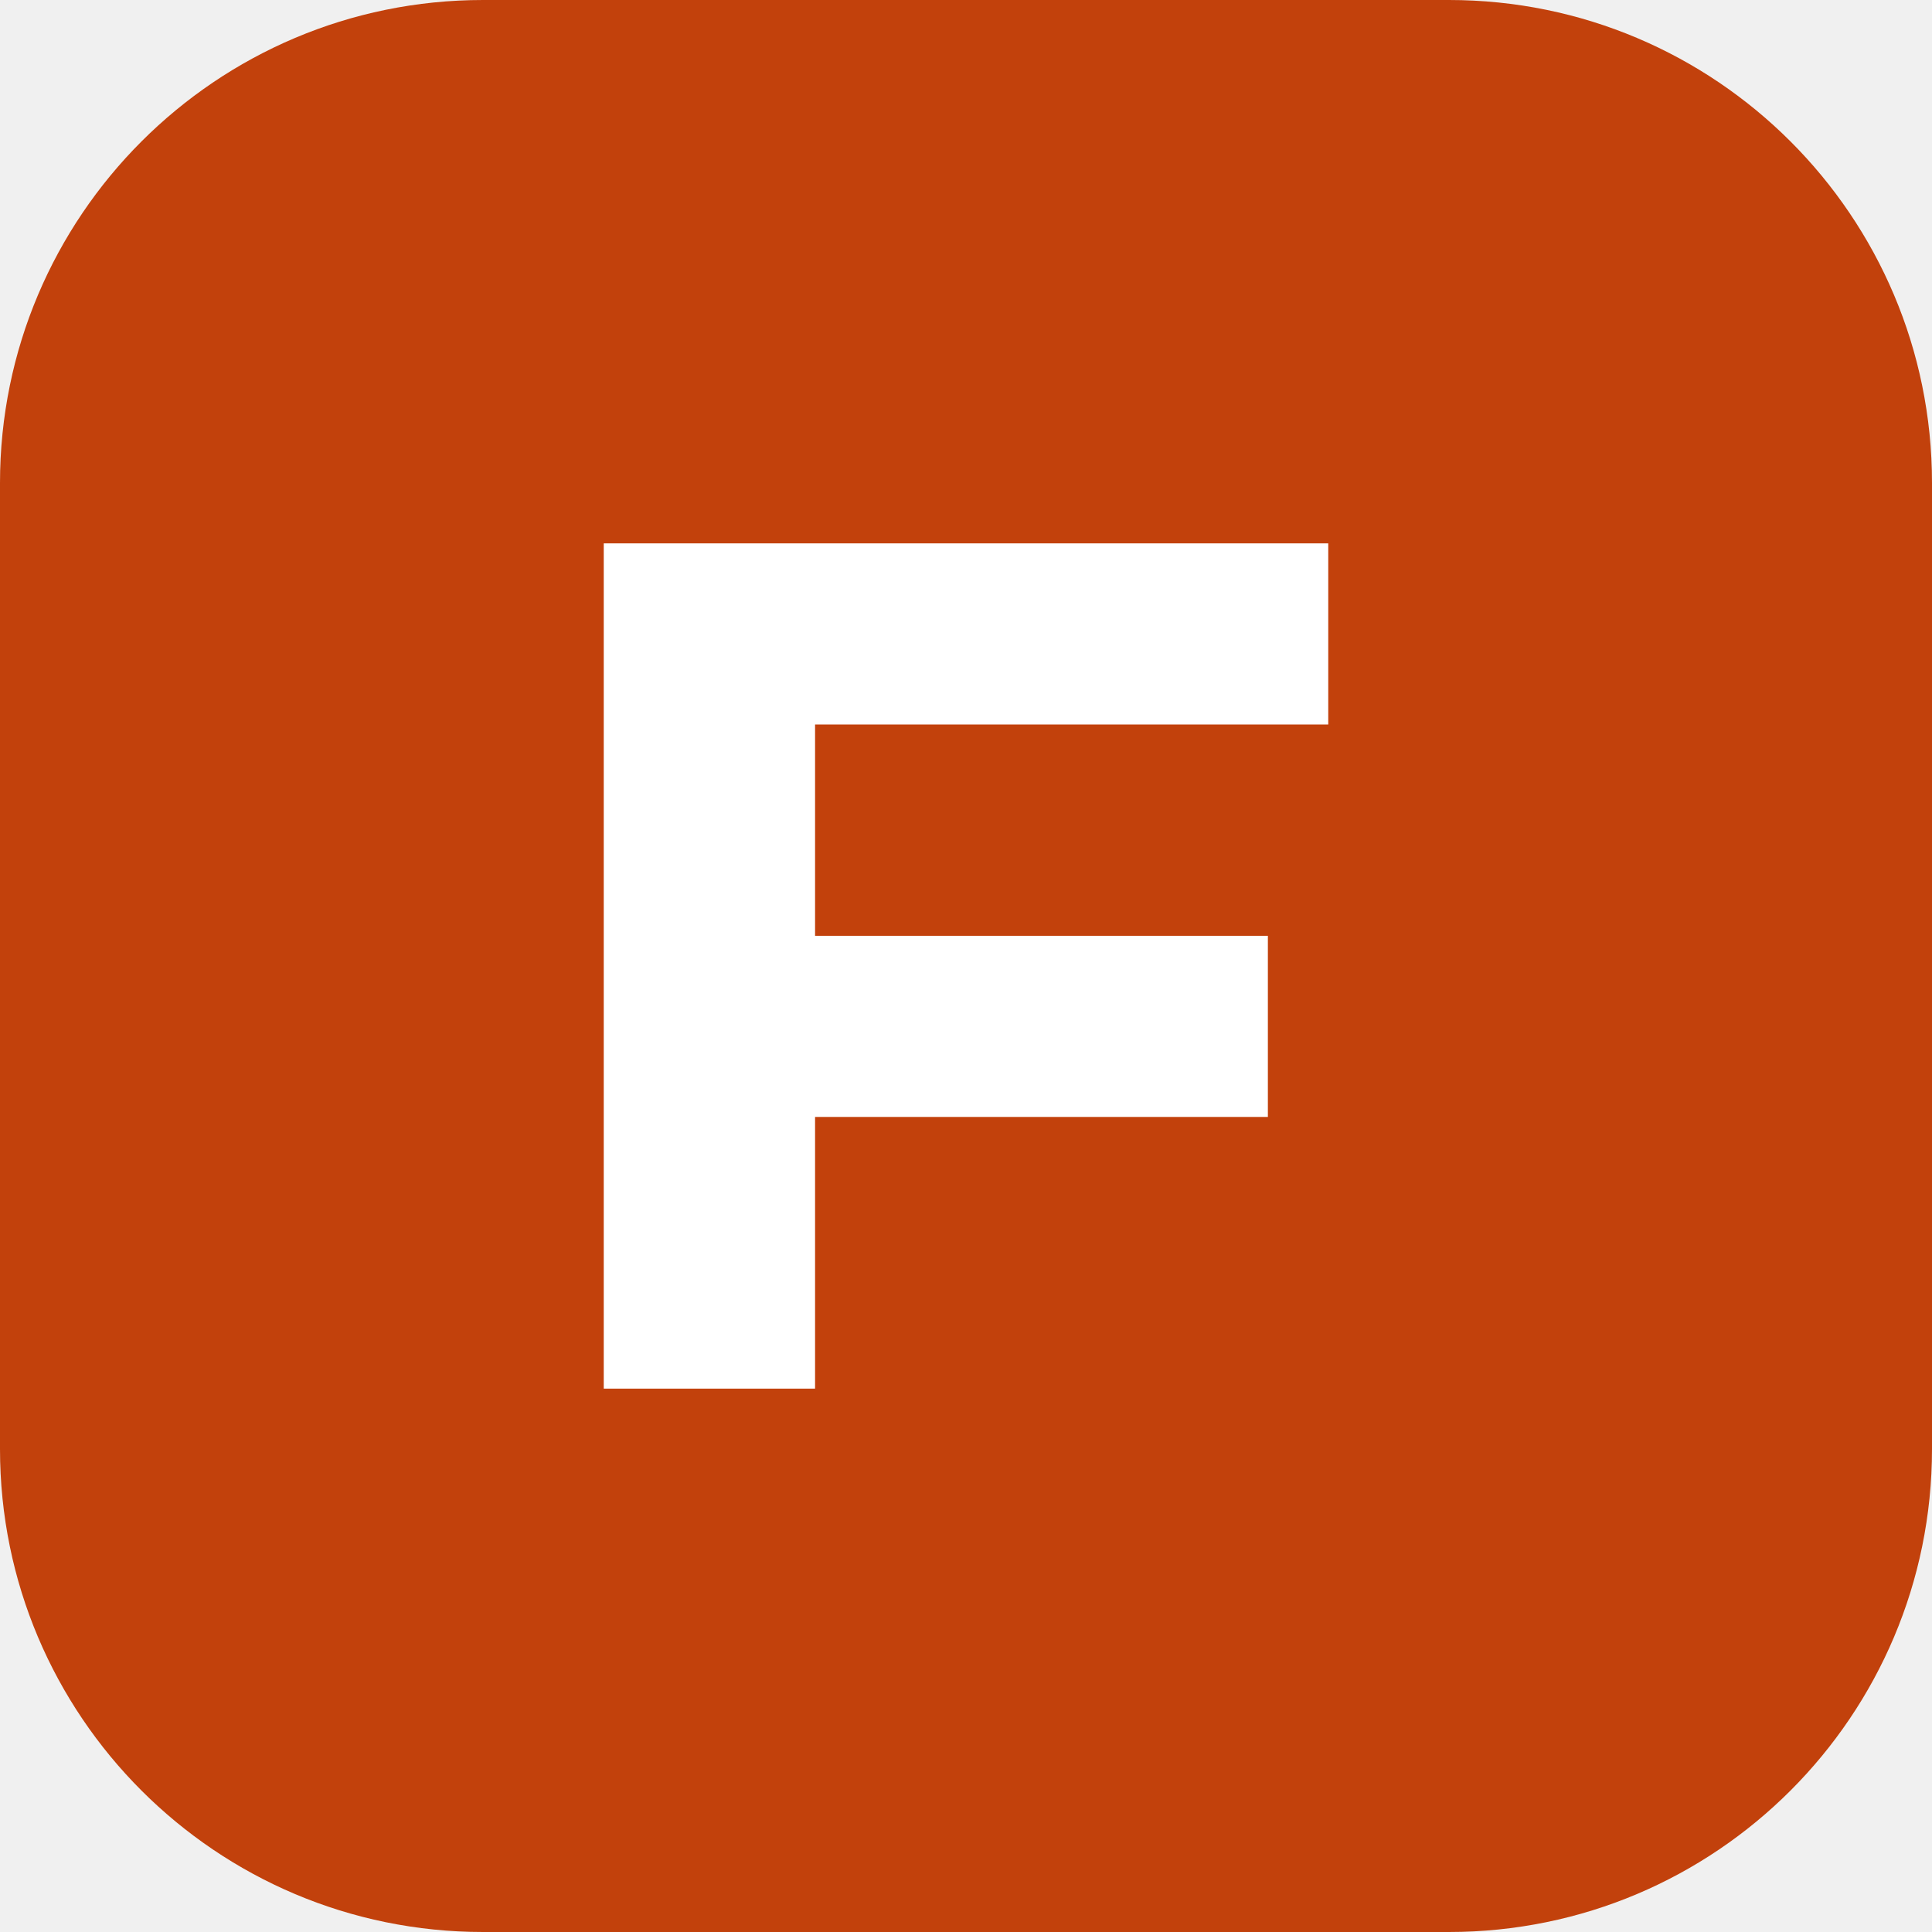
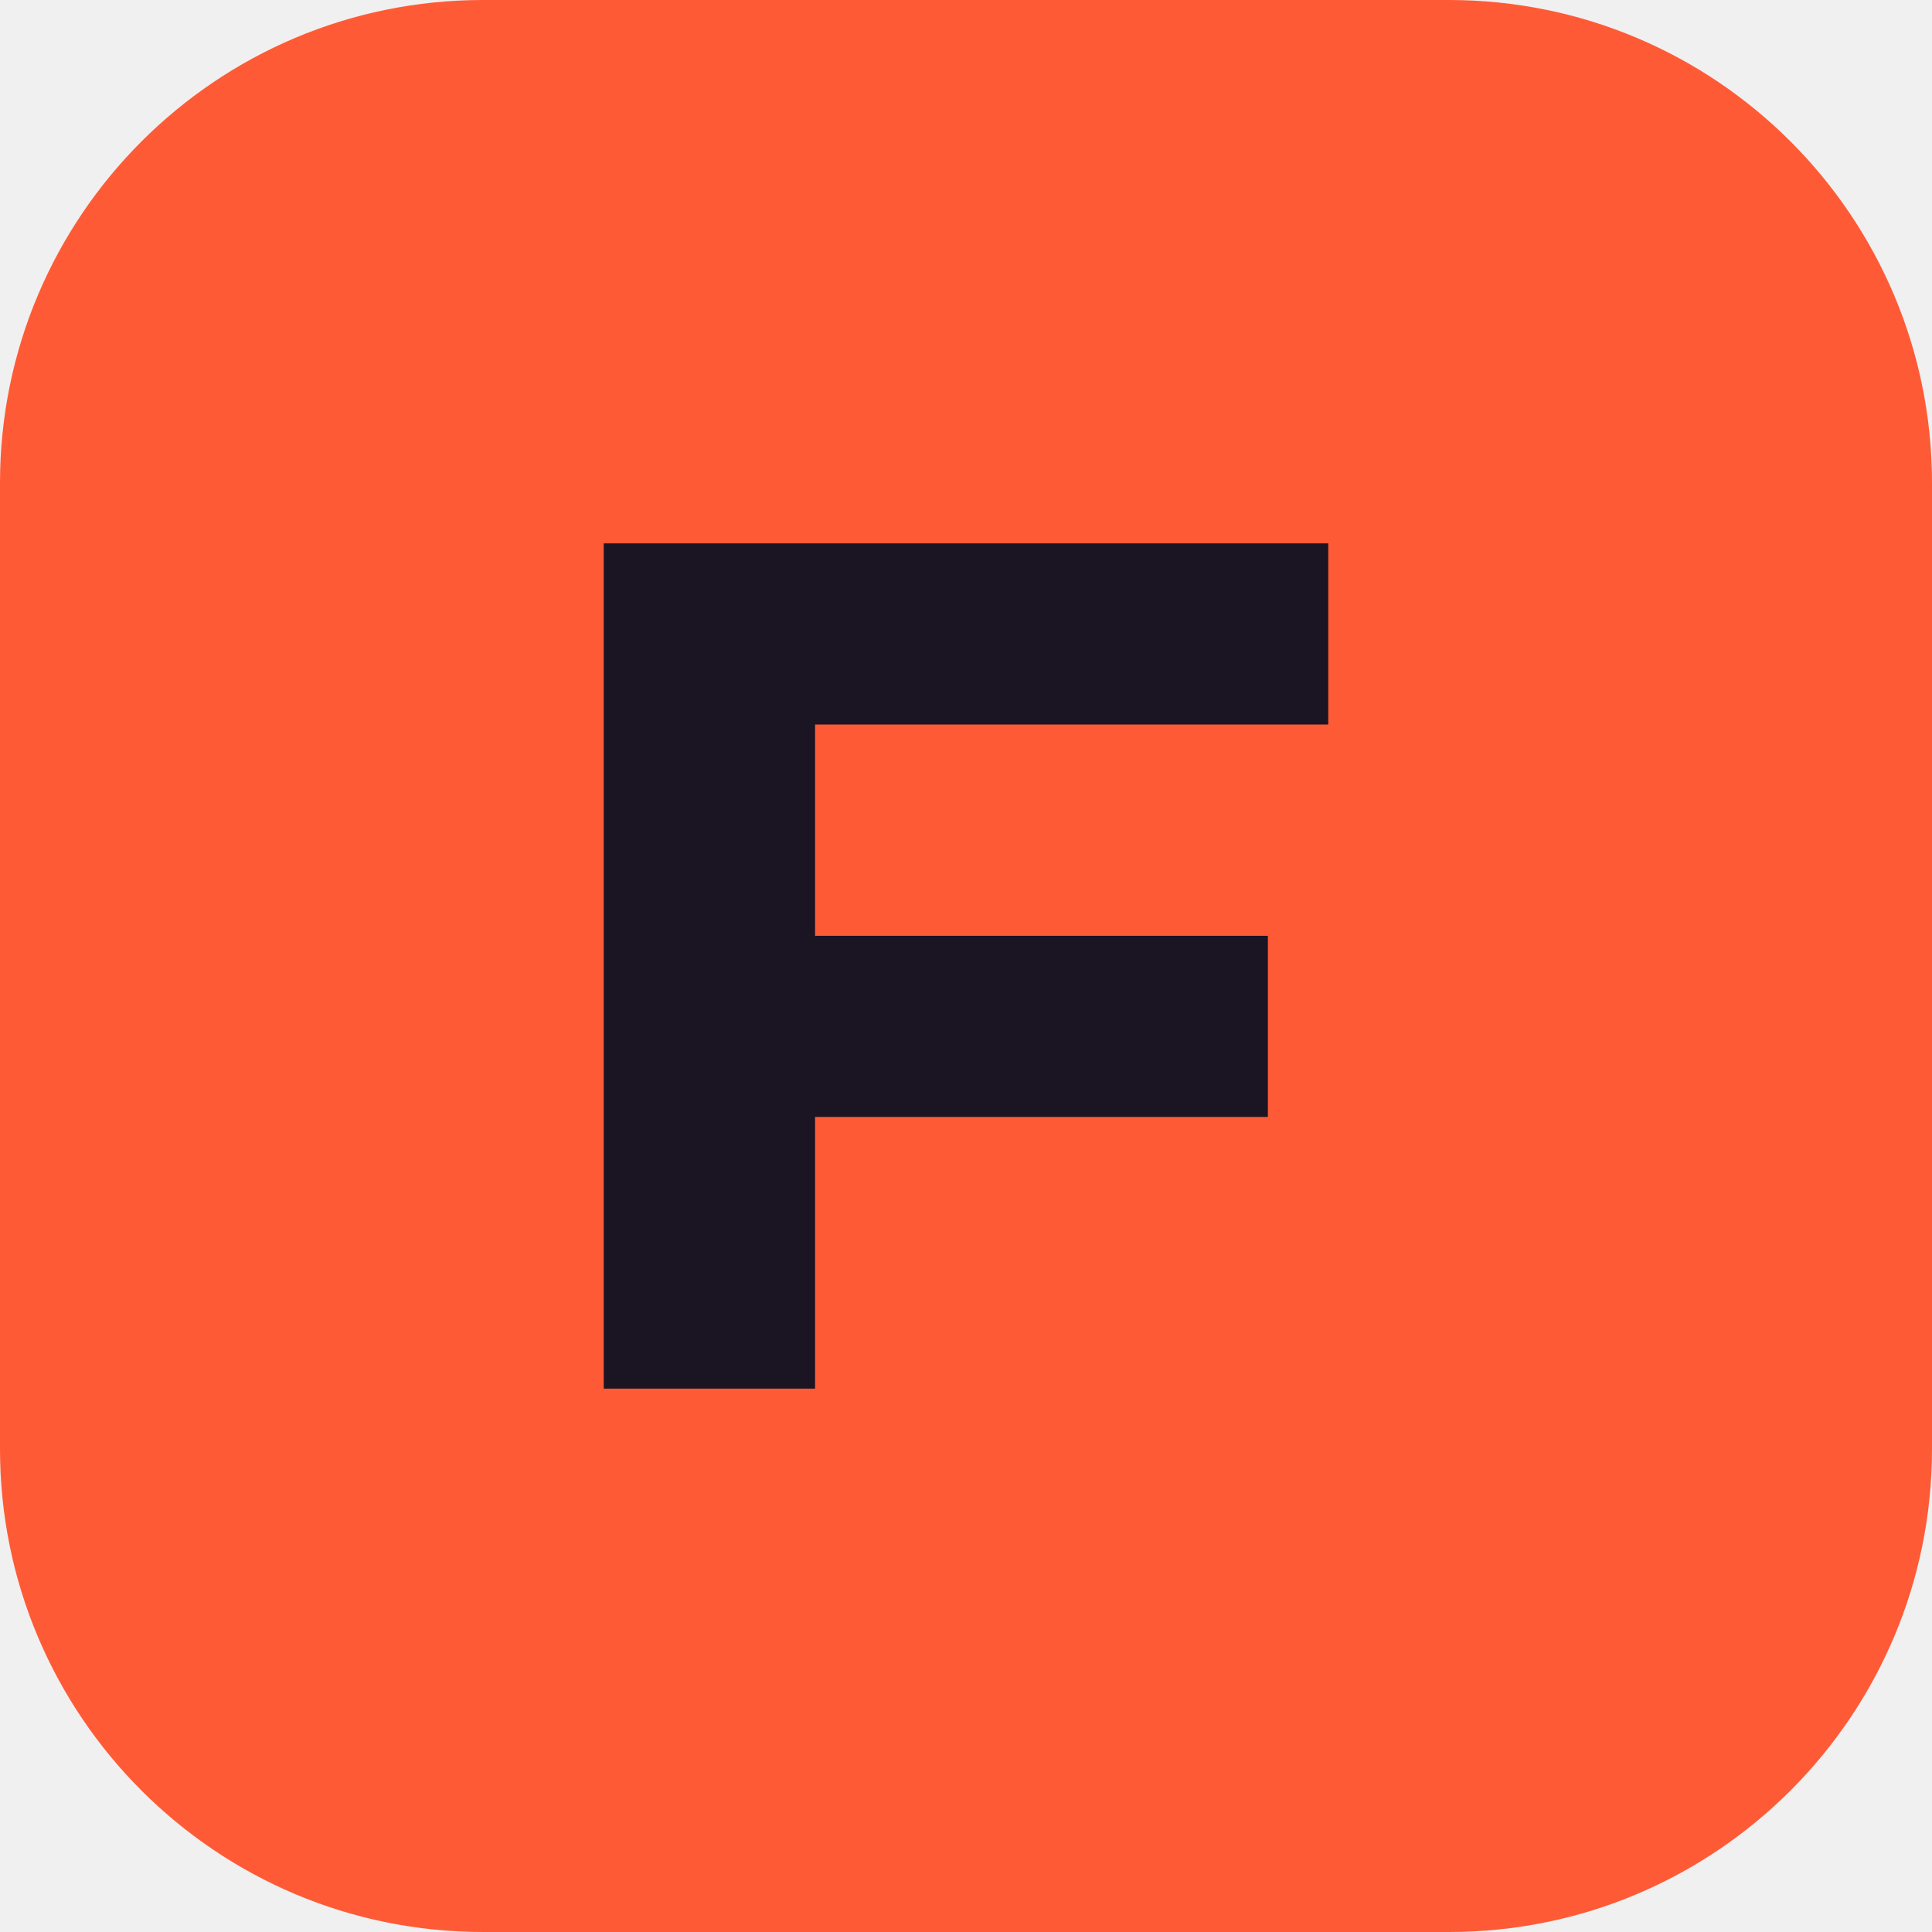
<svg xmlns="http://www.w3.org/2000/svg" viewBox="0 0 32 32">
-   <rect width="32" height="32" rx="8" fill="#c2410c" />
-   <path d="M10 9h12v3h-8.5v3.5H21v3h-7.5V23H10z" fill="#fff" />
+   <rect width="32" height="32" rx="8" fill="#ff5a36" />
+   <path d="M10 9h12v3h-8.5v3.5H21v3h-7.5V23H10z" fill="#1a1423" />
</svg>
